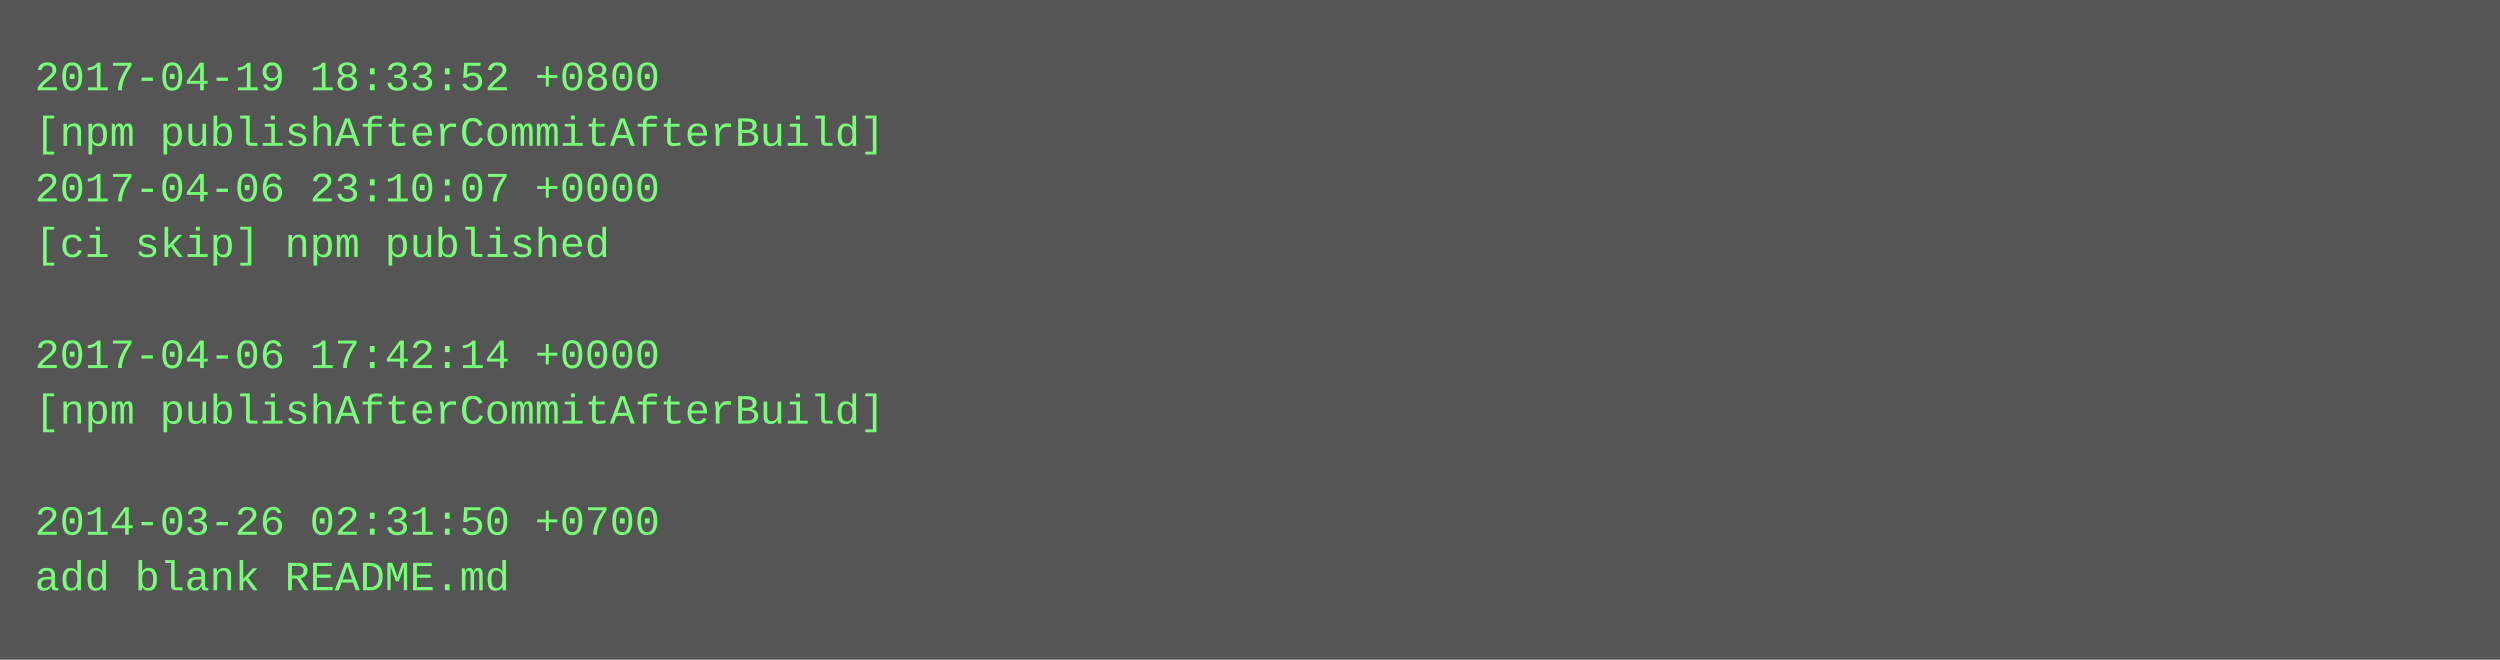
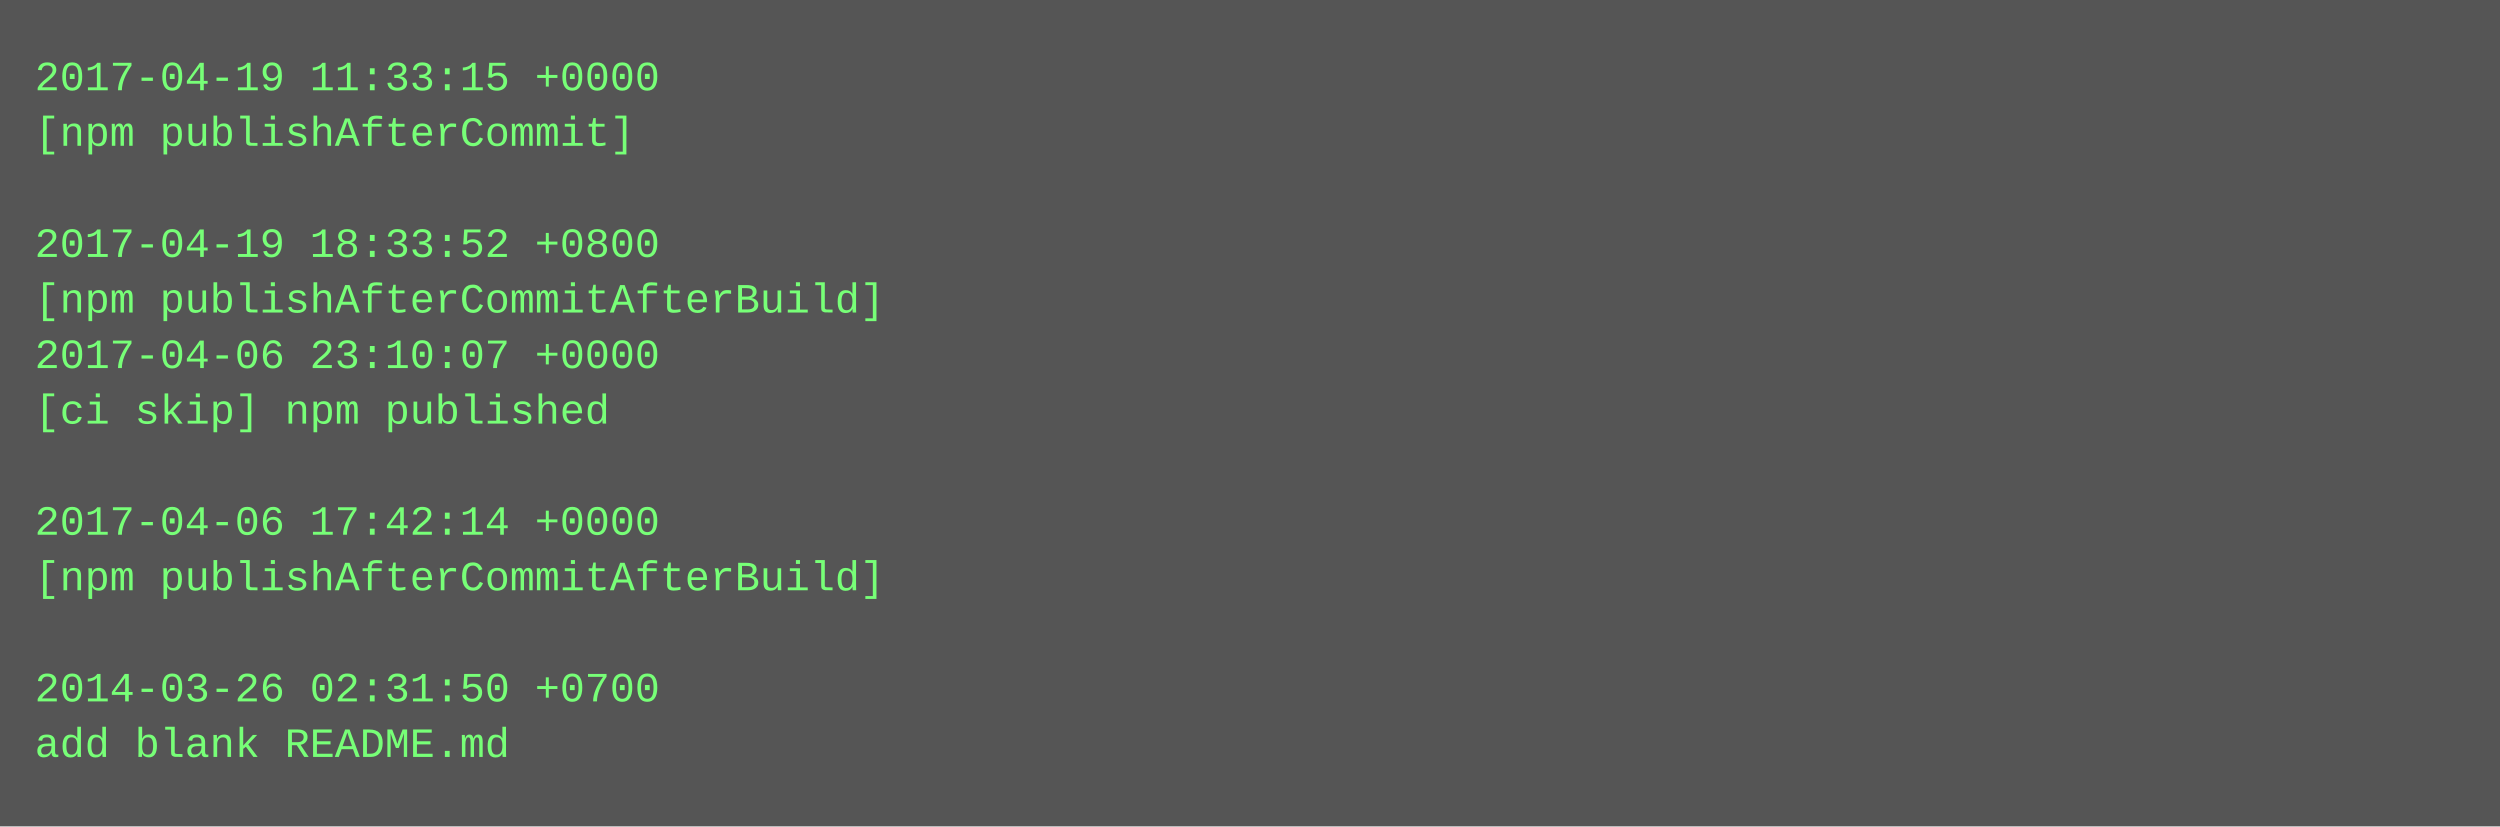
- <svg xmlns="http://www.w3.org/2000/svg" height="190" width="720">
-   <rect height="190" fill="#555" width="720" />
+ <svg xmlns="http://www.w3.org/2000/svg" height="238" width="720">
+   <rect height="238" fill="#555" width="720" />
  <text fill="#7f7" font-family="Courier New" font-size="12" xml:space="preserve">
-     <tspan x="10" y="26">2017-04-19 18:33:52 +0800</tspan>
-     <tspan x="10" y="42">[npm publishAfterCommitAfterBuild]</tspan>
-     <tspan x="10" y="58">2017-04-06 23:10:07 +0000</tspan>
-     <tspan x="10" y="74">[ci skip] npm published</tspan>
-     <tspan x="10" y="90" />
-     <tspan x="10" y="106">2017-04-06 17:42:14 +0000</tspan>
-     <tspan x="10" y="122">[npm publishAfterCommitAfterBuild]</tspan>
+     <tspan x="10" y="26">2017-04-19 11:33:15 +0000</tspan>
+     <tspan x="10" y="42">[npm publishAfterCommit]</tspan>
+     <tspan x="10" y="58" />
+     <tspan x="10" y="74">2017-04-19 18:33:52 +0800</tspan>
+     <tspan x="10" y="90">[npm publishAfterCommitAfterBuild]</tspan>
+     <tspan x="10" y="106">2017-04-06 23:10:07 +0000</tspan>
+     <tspan x="10" y="122">[ci skip] npm published</tspan>
    <tspan x="10" y="138" />
-     <tspan x="10" y="154">2014-03-26 02:31:50 +0700</tspan>
-     <tspan x="10" y="170">add blank README.md</tspan>
+     <tspan x="10" y="154">2017-04-06 17:42:14 +0000</tspan>
+     <tspan x="10" y="170">[npm publishAfterCommitAfterBuild]</tspan>
+     <tspan x="10" y="186" />
+     <tspan x="10" y="202">2014-03-26 02:31:50 +0700</tspan>
+     <tspan x="10" y="218">add blank README.md</tspan>
  </text>
</svg>
